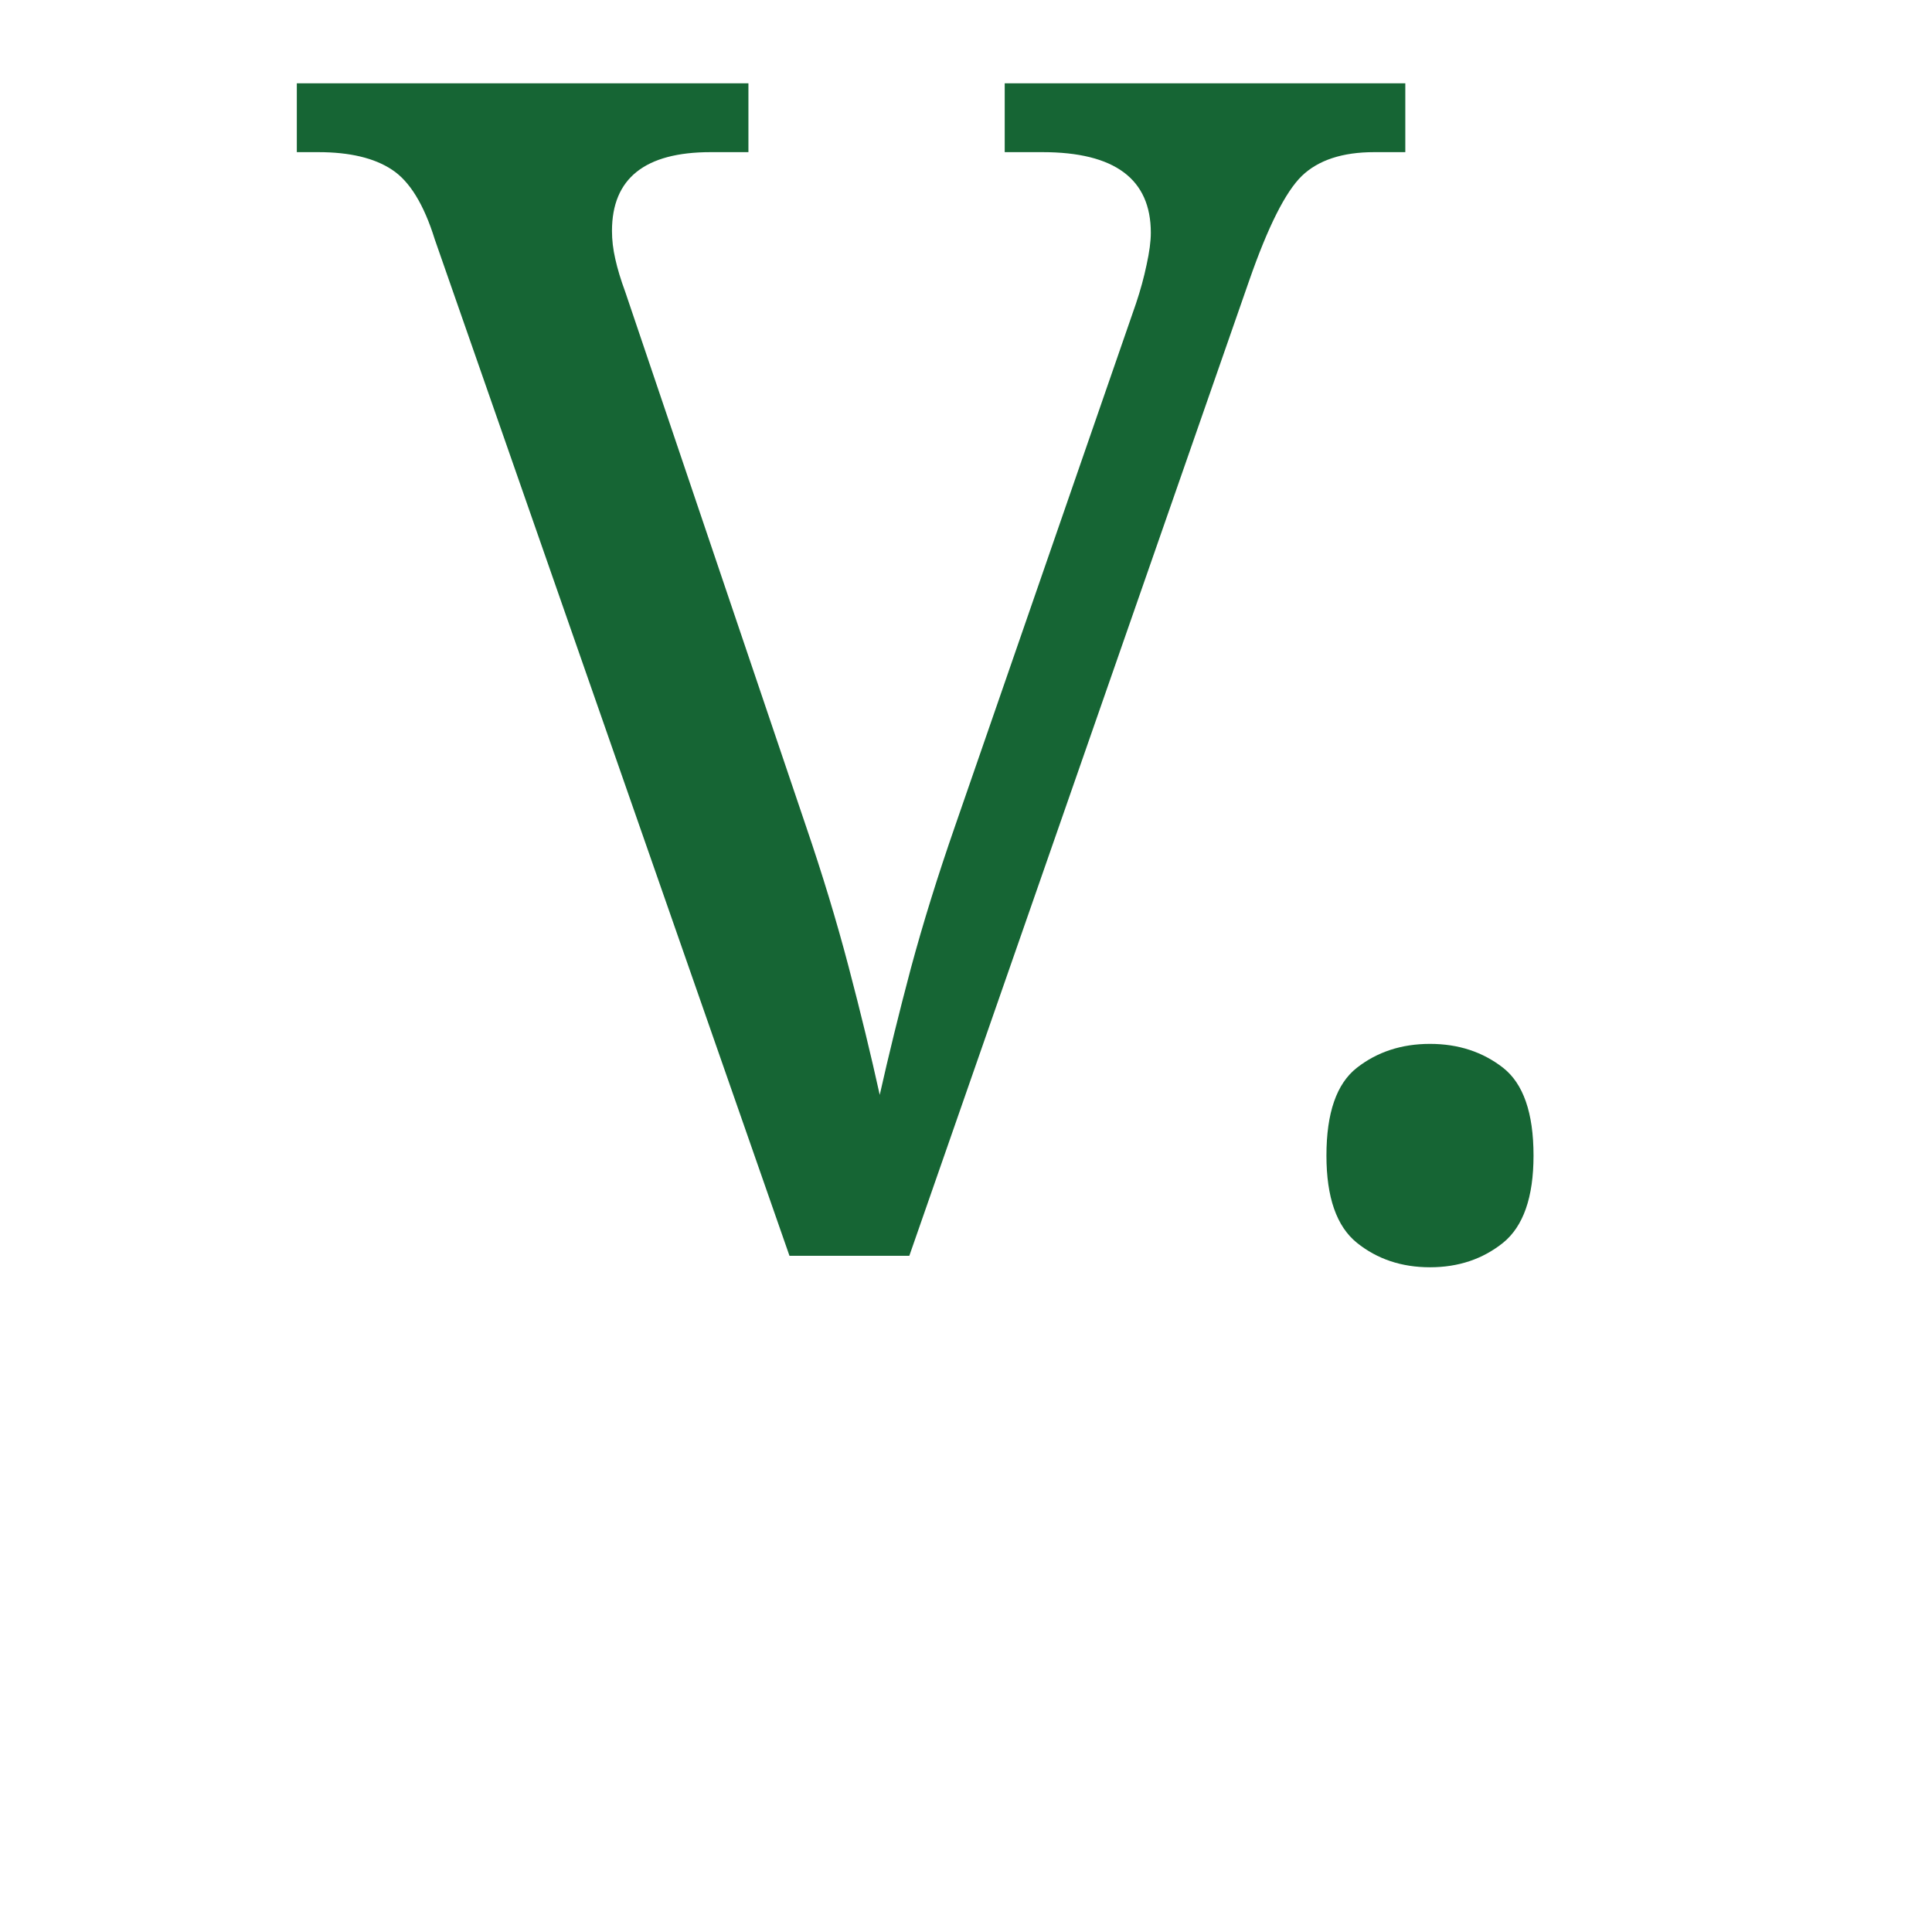
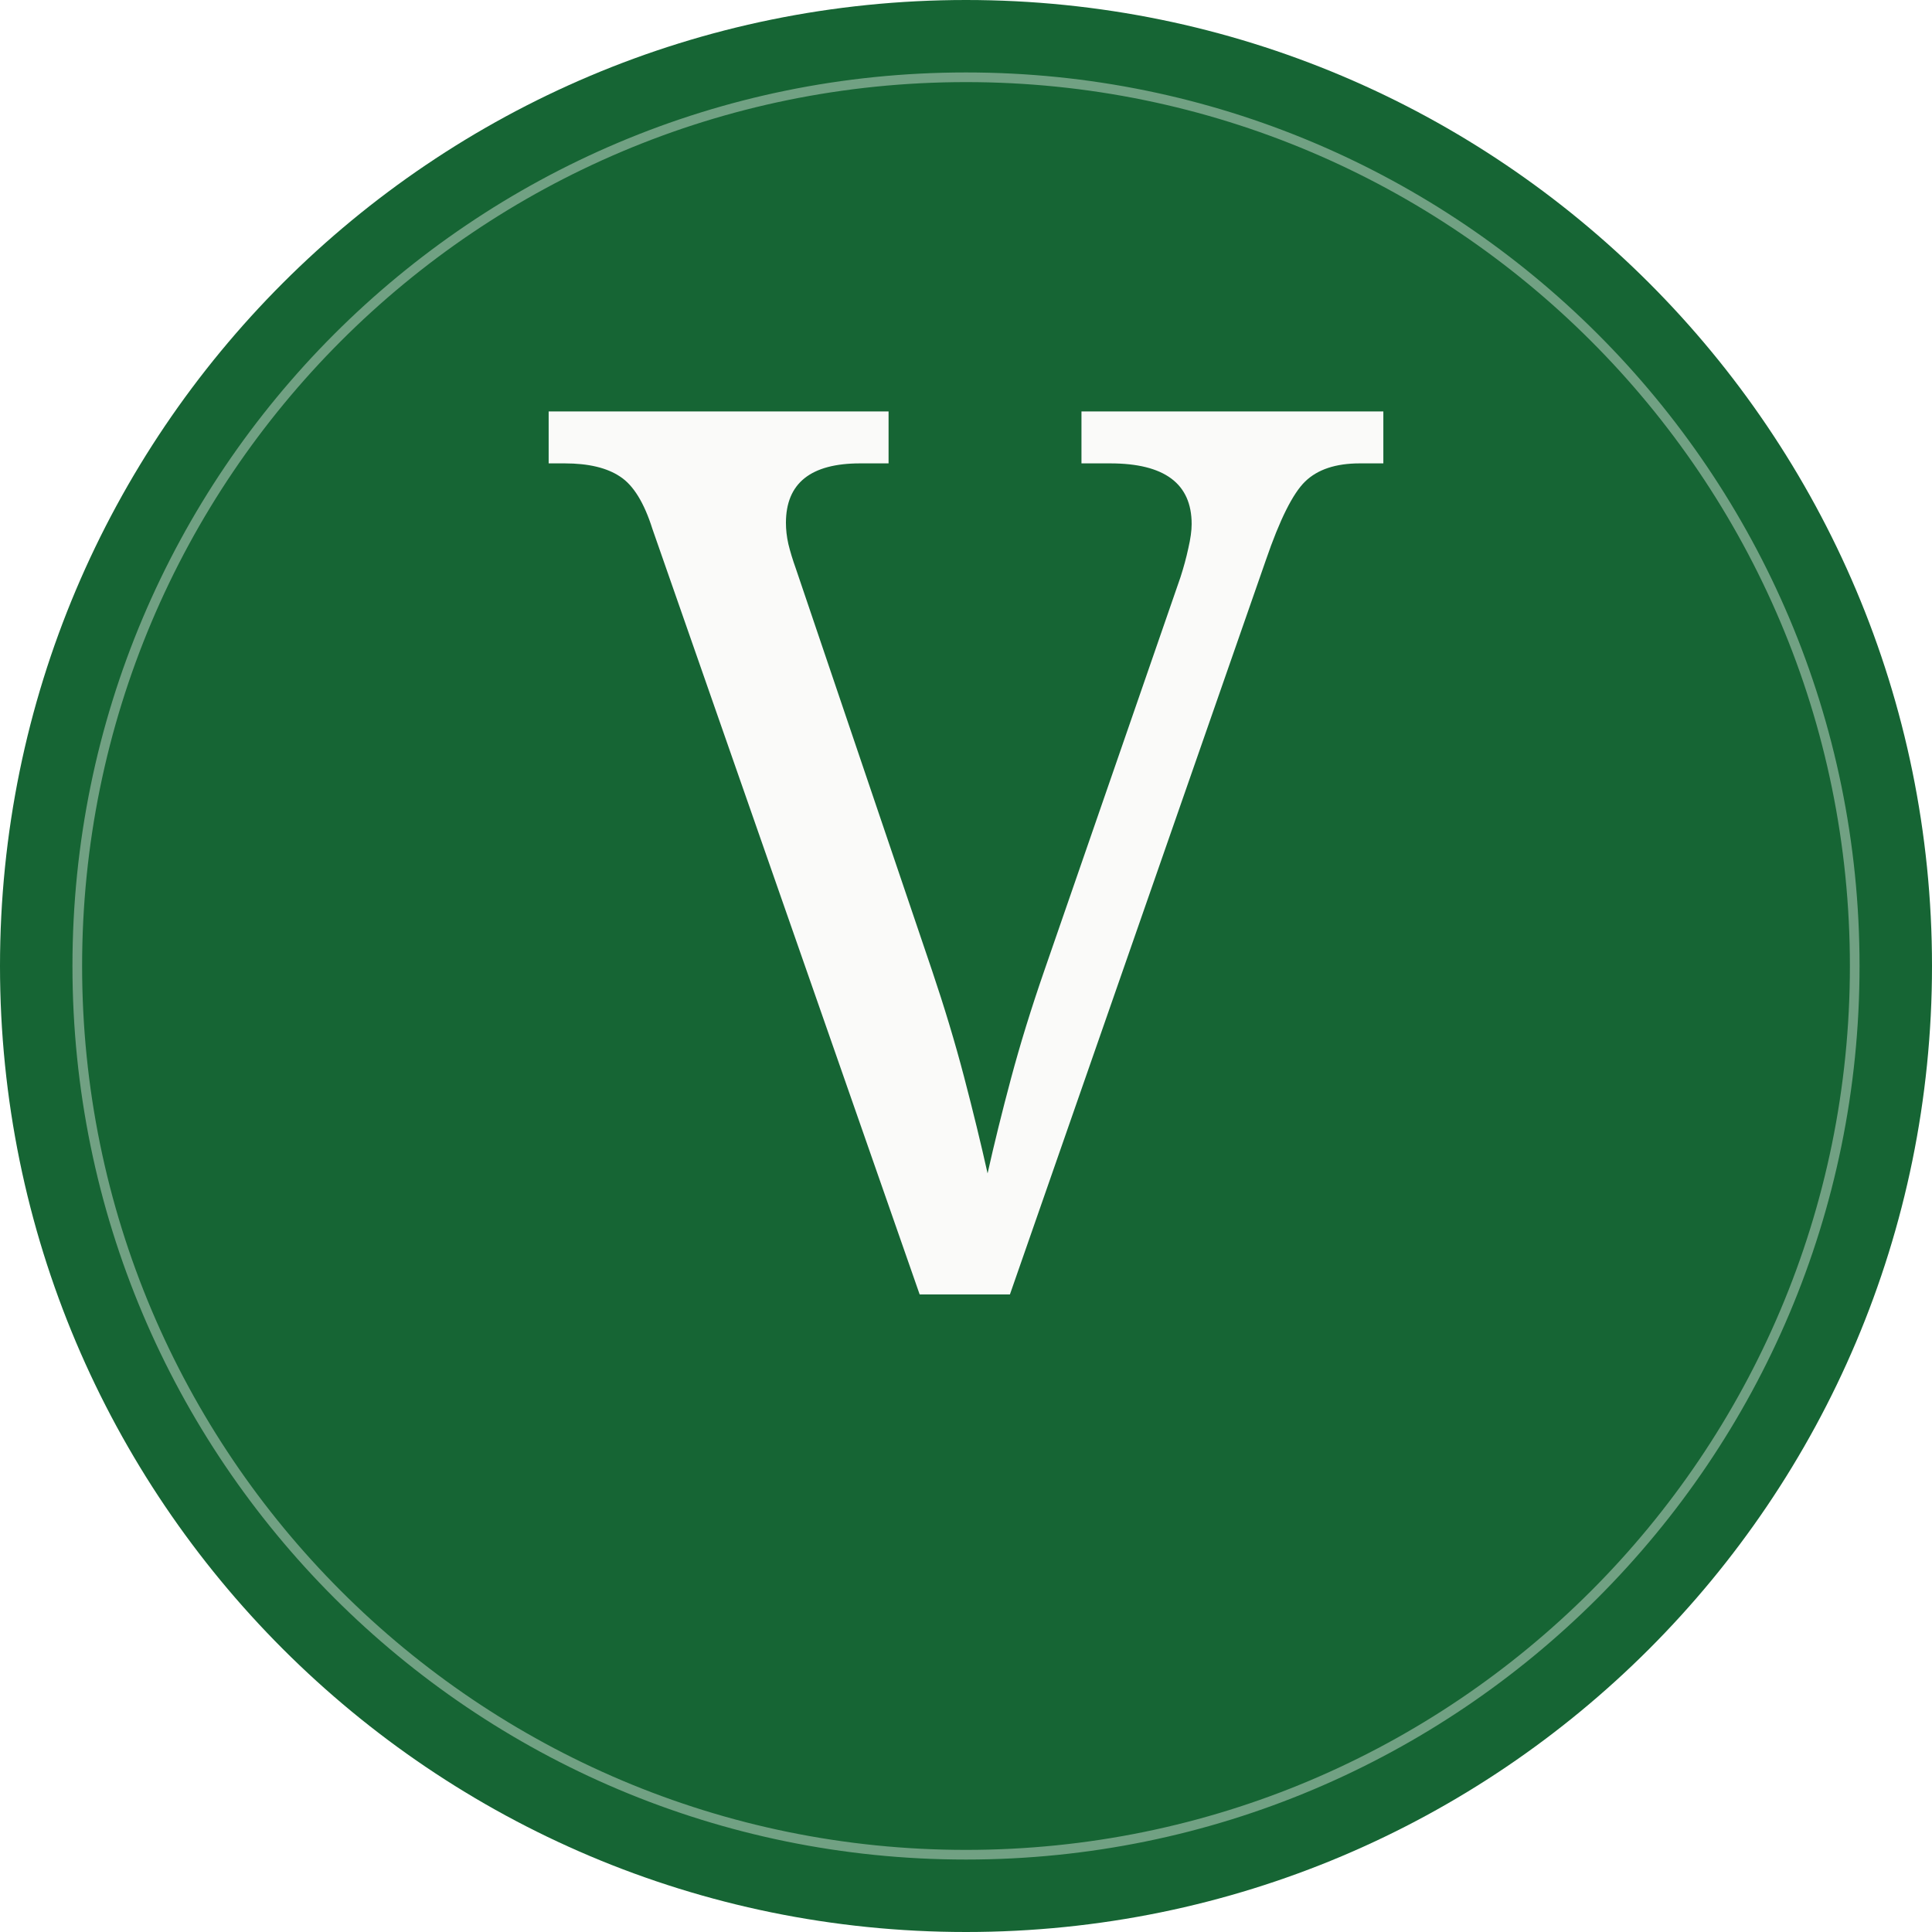
<svg xmlns="http://www.w3.org/2000/svg" viewBox="0 0 100 100">
-   <text x="50%" y="65%" text-anchor="middle" fill="#166534" font-family="serif" font-size="85" font-weight="normal">V.</text>
+   <circle cx="50" cy="50" r="50" fill="#166534" />
+   <circle cx="50" cy="50" r="46" fill="none" stroke="#fafaf9" stroke-width="0.5" opacity="0.4" />
+   <text x="50%" y="67%" text-anchor="middle" fill="#fafaf9" font-family="Georgia, serif" font-size="64" font-weight="300">V</text>
</svg>
